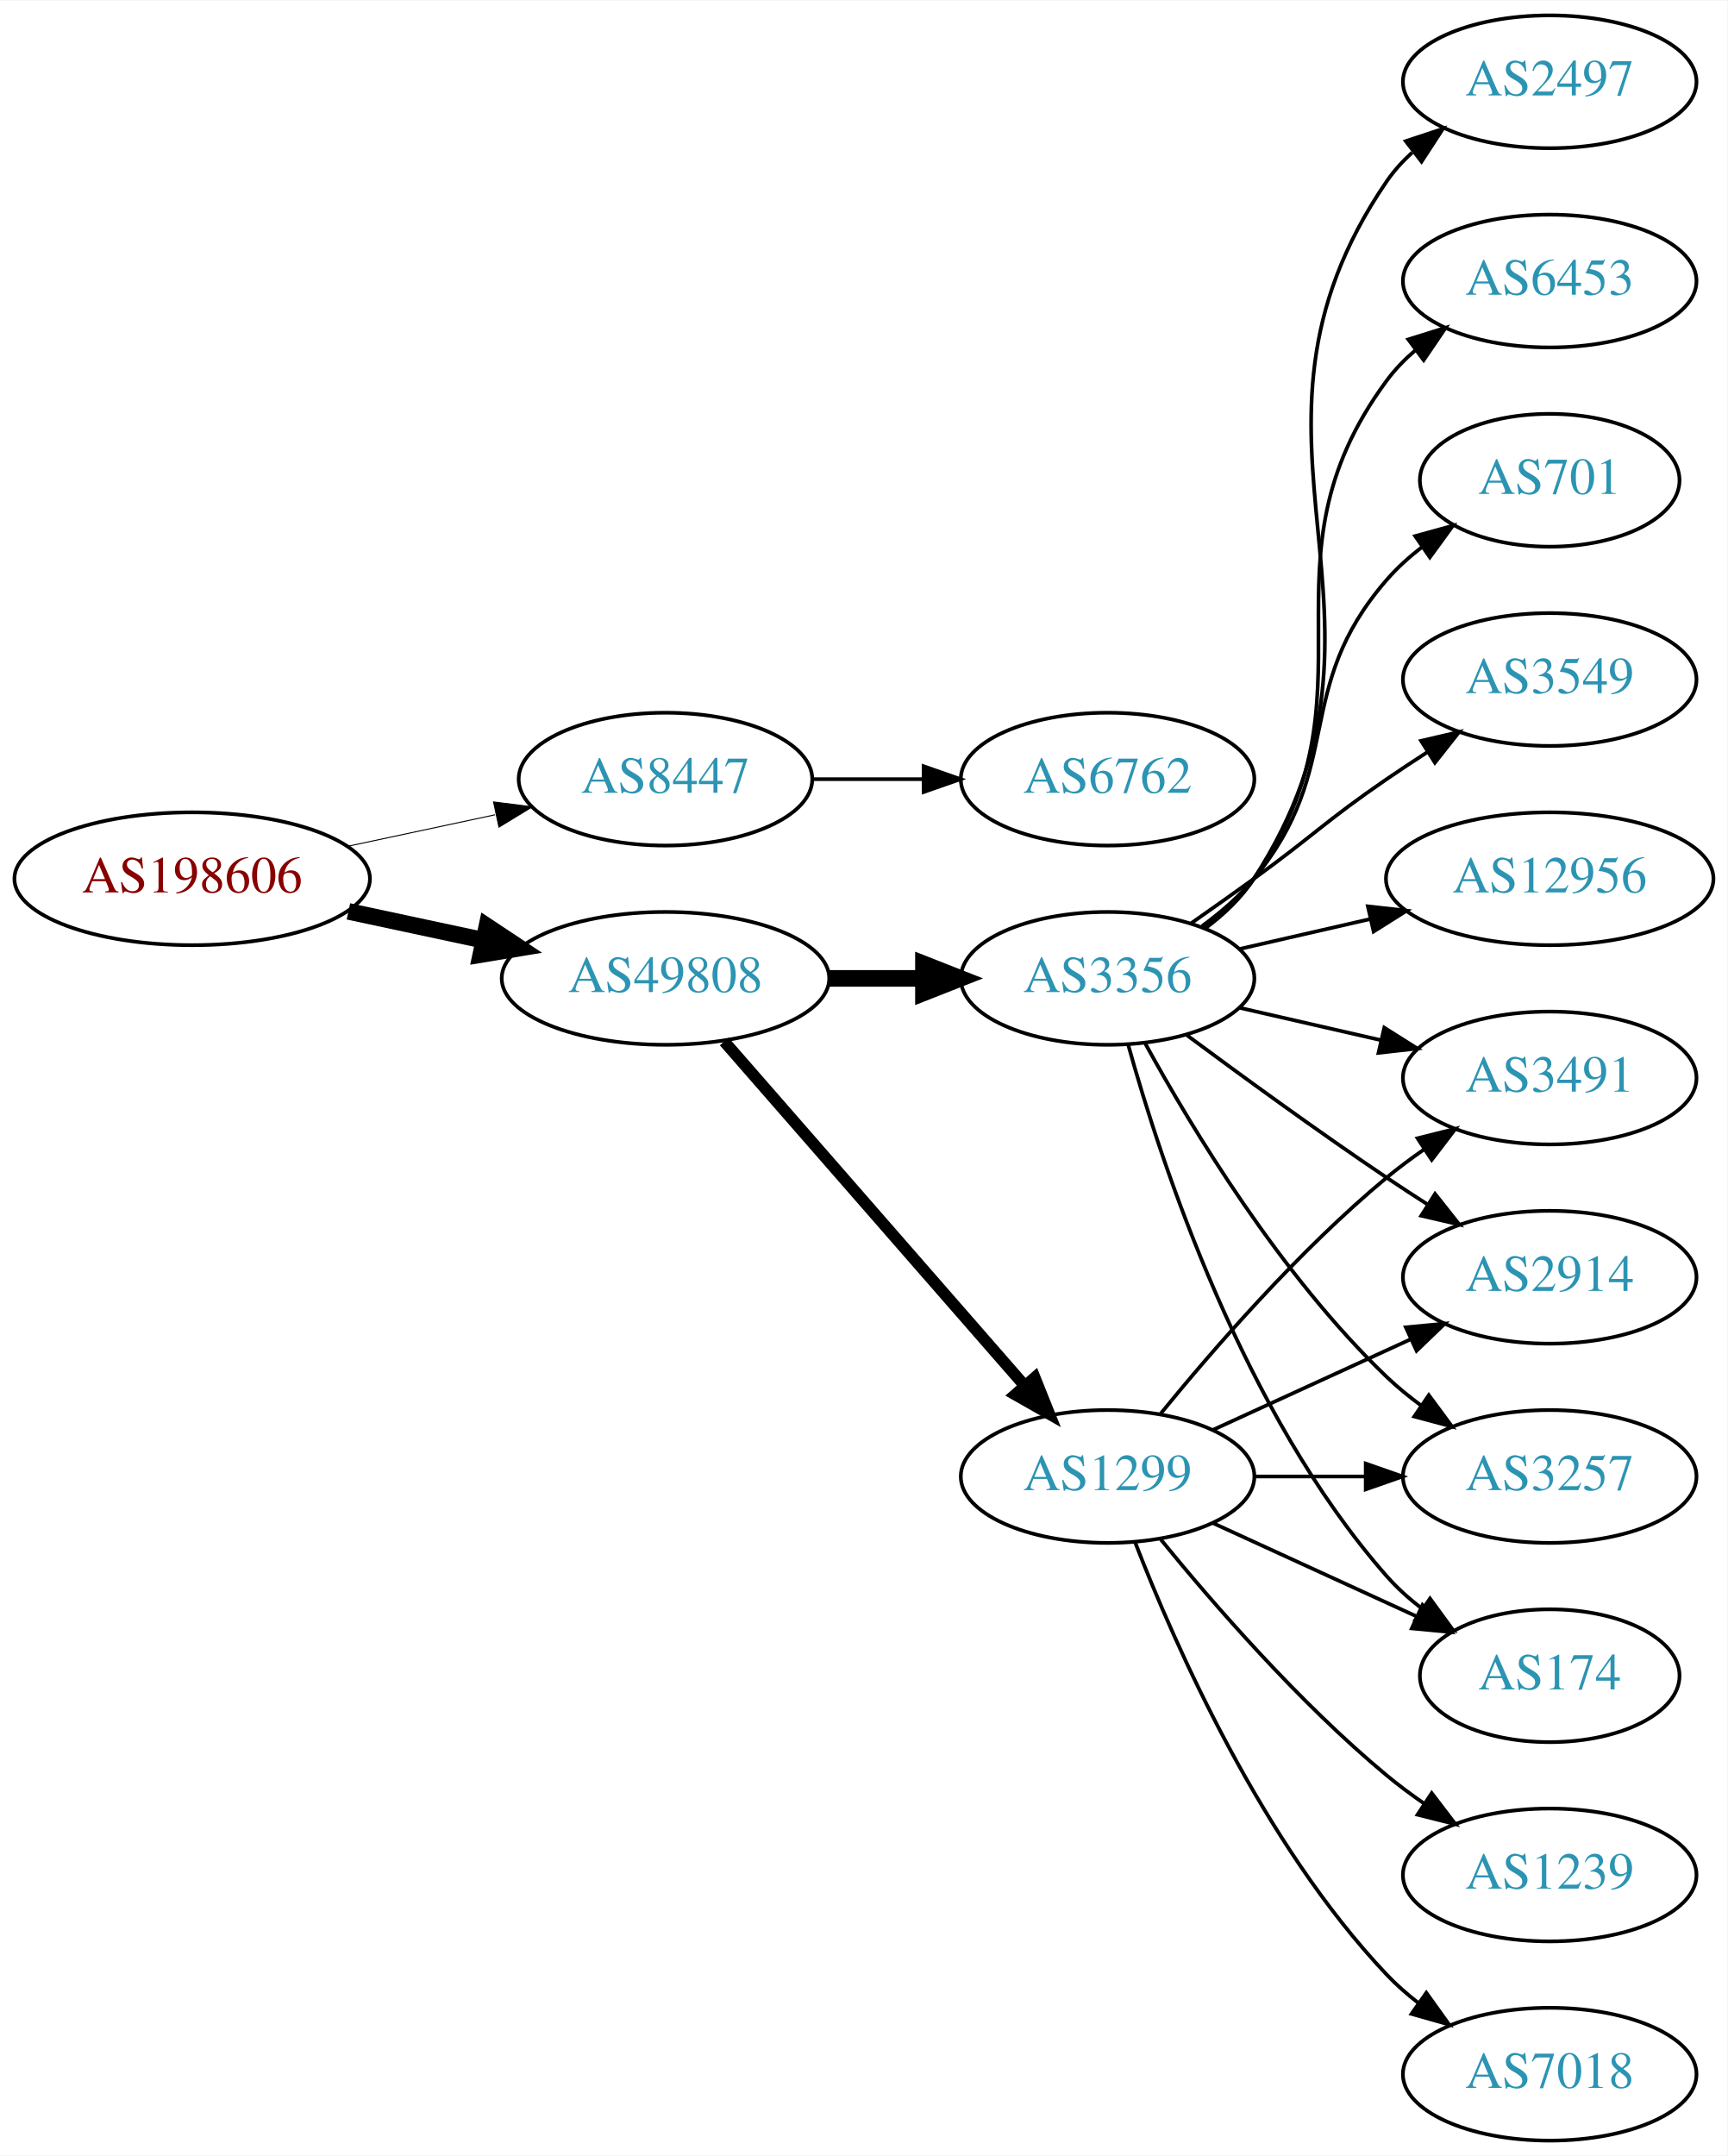
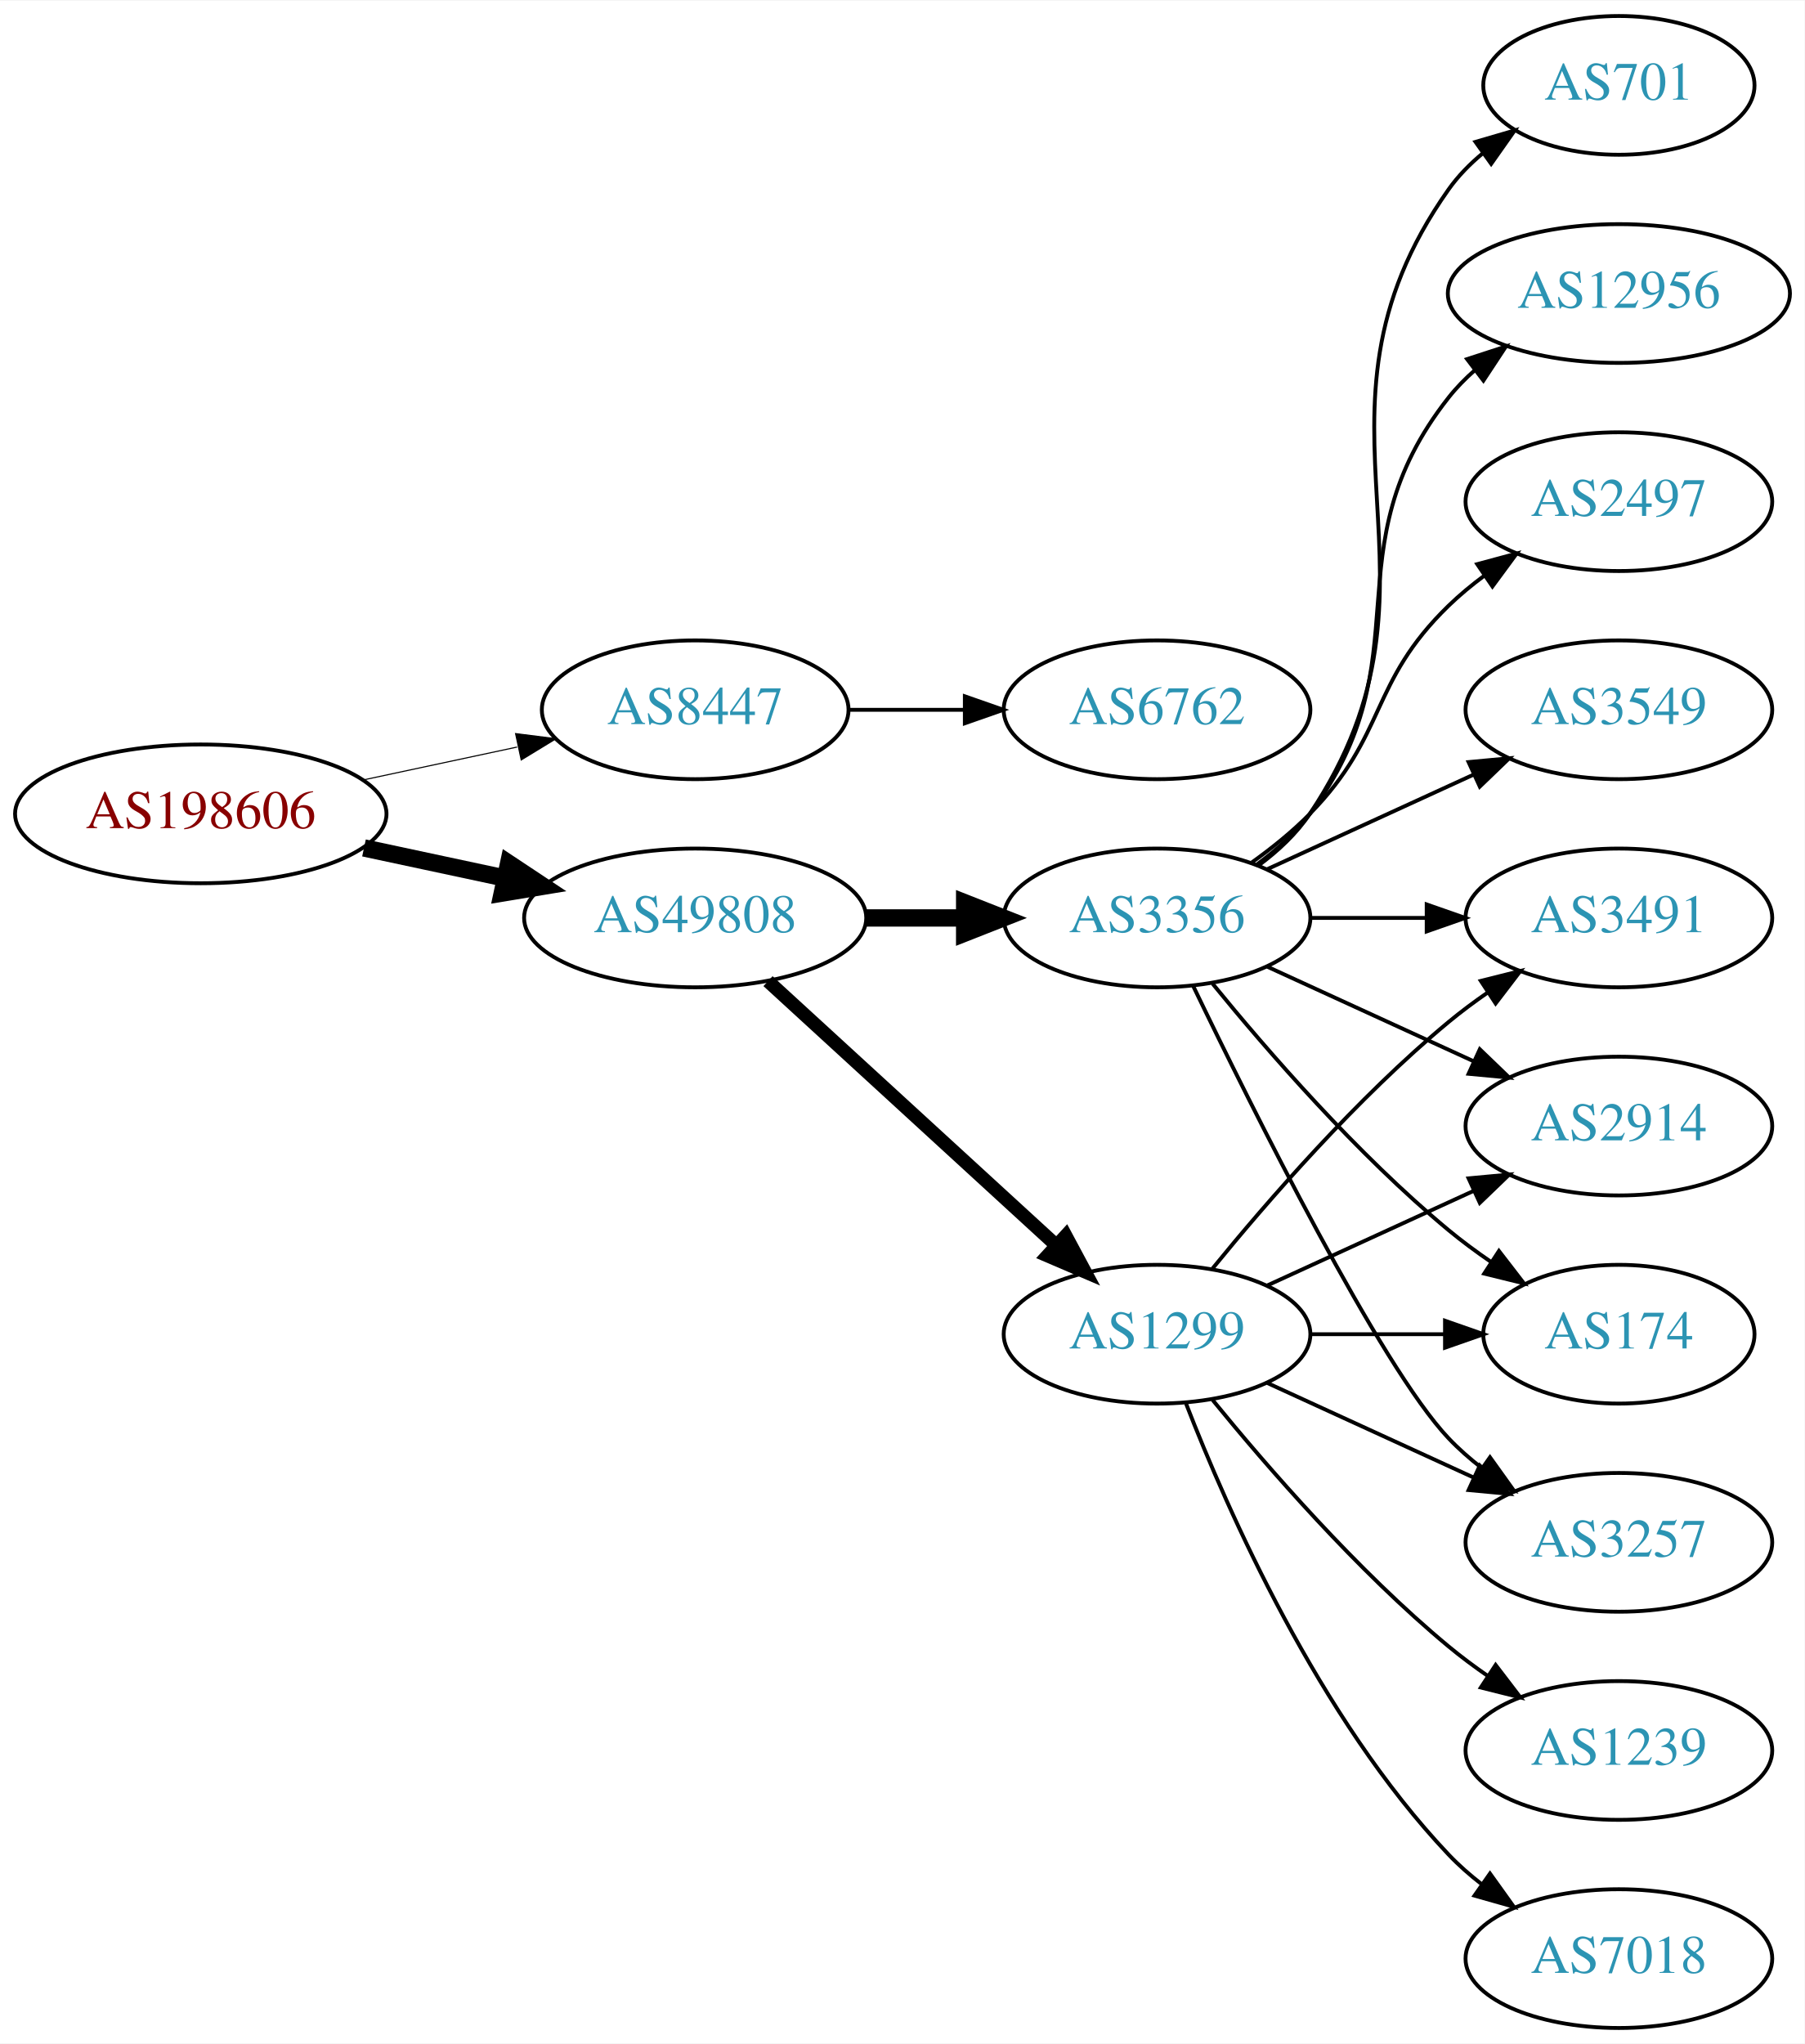
- <svg xmlns="http://www.w3.org/2000/svg" xmlns:xlink="http://www.w3.org/1999/xlink" width="468pt" height="584pt" viewBox="0.00 0.00 468.27 584.00">
-   <g id="graph0" class="graph" transform="scale(1 1) rotate(0) translate(4 580)">
-     <polygon fill="white" stroke="none" points="-4,4 -4,-580 464.269,-580 464.269,4 -4,4" />
+ <svg xmlns="http://www.w3.org/2000/svg" xmlns:xlink="http://www.w3.org/1999/xlink" width="468pt" height="530pt" viewBox="0.00 0.00 468.27 530.00">
+   <g id="graph0" class="graph" transform="scale(1 1) rotate(0) translate(4 526)">
+     <polygon fill="white" stroke="none" points="-4,4 -4,-526 464.269,-526 464.269,4 -4,4" />
    <g id="node1" class="node">
      <g id="a_node1">
        <a xlink:href="/asn/198606" xlink:title="AS198606 ~ AMST-Systemtechnik GmbH [AT]">
-           <ellipse fill="#ffffff" stroke="black" cx="48.096" cy="-342" rx="48.192" ry="18" />
-           <text text-anchor="middle" x="48.096" y="-338.3" font-family="Times,serif" font-size="14.00" fill="#880000">AS198606</text>
+           <ellipse fill="#ffffff" stroke="black" cx="48.096" cy="-315" rx="48.192" ry="18" />
+           <text text-anchor="middle" x="48.096" y="-311.3" font-family="Times,serif" font-size="14.00" fill="#880000">AS198606</text>
        </a>
      </g>
    </g>
    <g id="node2" class="node">
      <g id="a_node2">
        <a xlink:href="/asn/8447" xlink:title="AS8447 ~ A1 Telekom Austria AG [AT]">
-           <ellipse fill="#ffffff" stroke="black" cx="176.388" cy="-369" rx="39.794" ry="18" />
-           <text text-anchor="middle" x="176.388" y="-365.3" font-family="Times,serif" font-size="14.00" fill="#2c94b3">AS8447</text>
+           <ellipse fill="#ffffff" stroke="black" cx="176.388" cy="-342" rx="39.794" ry="18" />
+           <text text-anchor="middle" x="176.388" y="-338.3" font-family="Times,serif" font-size="14.00" fill="#2c94b3">AS8447</text>
        </a>
      </g>
    </g>
    <g id="edge1" class="edge">
-       <path fill="none" stroke="black" stroke-width="0.265" d="M90.448,-350.841C103.163,-353.559 117.222,-356.565 130.181,-359.335" />
-       <polygon fill="black" stroke="black" stroke-width="0.265" points="129.781,-362.829 140.292,-361.497 131.245,-355.984 129.781,-362.829" />
+       <path fill="none" stroke="black" stroke-width="0.281" d="M90.448,-323.841C103.163,-326.559 117.222,-329.565 130.181,-332.335" />
+       <polygon fill="black" stroke="black" stroke-width="0.281" points="129.781,-335.829 140.292,-334.497 131.245,-328.984 129.781,-335.829" />
    </g>
    <g id="node3" class="node">
      <g id="a_node3">
        <a xlink:href="/asn/49808" xlink:title="AS49808 ~ POWERSPEED-AS [AT]">
-           <ellipse fill="#ffffff" stroke="black" cx="176.388" cy="-315" rx="44.393" ry="18" />
-           <text text-anchor="middle" x="176.388" y="-311.3" font-family="Times,serif" font-size="14.00" fill="#2c94b3">AS49808</text>
+           <ellipse fill="#ffffff" stroke="black" cx="176.388" cy="-288" rx="44.393" ry="18" />
+           <text text-anchor="middle" x="176.388" y="-284.3" font-family="Times,serif" font-size="14.00" fill="#2c94b3">AS49808</text>
        </a>
      </g>
    </g>
    <g id="edge2" class="edge">
-       <path fill="none" stroke="black" stroke-width="4.5" d="M90.448,-333.159C102.138,-330.66 114.964,-327.918 127.027,-325.339" />
-       <polygon fill="black" stroke="black" stroke-width="4.5" points="127.983,-329.161 136.939,-323.22 126.336,-321.46 127.983,-329.161" />
+       <path fill="none" stroke="black" stroke-width="4.5" d="M90.448,-306.159C102.138,-303.66 114.964,-300.918 127.027,-298.339" />
+       <polygon fill="black" stroke="black" stroke-width="4.5" points="127.983,-302.161 136.939,-296.22 126.336,-294.46 127.983,-302.161" />
    </g>
    <g id="node4" class="node">
      <g id="a_node4">
        <a xlink:href="/asn/6762" xlink:title="AS6762 ~ TELECOM ITALIA SPARKLE S.p.A. [IT]">
-           <ellipse fill="#ffffff" stroke="black" cx="296.23" cy="-369" rx="39.794" ry="18" />
-           <text text-anchor="middle" x="296.23" y="-365.3" font-family="Times,serif" font-size="14.00" fill="#2c94b3">AS6762</text>
+           <ellipse fill="#ffffff" stroke="black" cx="296.23" cy="-342" rx="39.794" ry="18" />
+           <text text-anchor="middle" x="296.23" y="-338.3" font-family="Times,serif" font-size="14.00" fill="#2c94b3">AS6762</text>
        </a>
      </g>
    </g>
    <g id="edge3" class="edge">
-       <path fill="none" stroke="black" d="M216.3,-369C225.854,-369 236.203,-369 246.166,-369" />
-       <polygon fill="black" stroke="black" points="246.358,-372.5 256.358,-369 246.358,-365.5 246.358,-372.5" />
+       <path fill="none" stroke="black" d="M216.3,-342C225.854,-342 236.203,-342 246.166,-342" />
+       <polygon fill="black" stroke="black" points="246.358,-345.5 256.358,-342 246.358,-338.5 246.358,-345.5" />
    </g>
    <g id="node5" class="node">
      <g id="a_node5">
+         <a xlink:href="/asn/3356" xlink:title="AS3356 ~ Level 3 Parent, LLC [US]">
+           <ellipse fill="#ffffff" stroke="black" cx="296.23" cy="-288" rx="39.794" ry="18" />
+           <text text-anchor="middle" x="296.23" y="-284.3" font-family="Times,serif" font-size="14.00" fill="#2c94b3">AS3356</text>
+         </a>
+       </g>
+     </g>
+     <g id="edge4" class="edge">
+       <path fill="none" stroke="black" stroke-width="4.5" d="M220.599,-288C228.911,-288 237.674,-288 246.156,-288" />
+       <polygon fill="black" stroke="black" stroke-width="4.5" points="246.315,-291.938 256.315,-288 246.315,-284.063 246.315,-291.938" />
+     </g>
+     <g id="node6" class="node">
+       <g id="a_node6">
        <a xlink:href="/asn/1299" xlink:title="AS1299 ~ Telia Carrier [EU]">
          <ellipse fill="#ffffff" stroke="black" cx="296.23" cy="-180" rx="39.794" ry="18" />
          <text text-anchor="middle" x="296.23" y="-176.3" font-family="Times,serif" font-size="14.00" fill="#2c94b3">AS1299</text>
        </a>
      </g>
    </g>
-     <g id="edge4" class="edge">
-       <path fill="none" stroke="black" stroke-width="3.15" d="M192.312,-297.902C212.855,-274.369 249.974,-231.845 273.571,-204.813" />
-       <polygon fill="black" stroke="black" stroke-width="3.15" points="276.487,-206.794 280.426,-196.959 271.214,-202.191 276.487,-206.794" />
-     </g>
-     <g id="node6" class="node">
-       <g id="a_node6">
-         <a xlink:href="/asn/3356" xlink:title="AS3356 ~ Level 3 Parent, LLC [US]">
-           <ellipse fill="#ffffff" stroke="black" cx="296.23" cy="-315" rx="39.794" ry="18" />
-           <text text-anchor="middle" x="296.23" y="-311.3" font-family="Times,serif" font-size="14.00" fill="#2c94b3">AS3356</text>
-         </a>
-       </g>
-     </g>
    <g id="edge5" class="edge">
-       <path fill="none" stroke="black" stroke-width="4.5" d="M220.599,-315C228.911,-315 237.674,-315 246.156,-315" />
-       <polygon fill="black" stroke="black" stroke-width="4.5" points="246.315,-318.938 256.315,-315 246.315,-311.063 246.315,-318.938" />
+       <path fill="none" stroke="black" stroke-width="3.5" d="M195.285,-271.597C215.214,-253.333 247.571,-223.678 270.048,-203.079" />
+       <polygon fill="black" stroke="black" stroke-width="3.5" points="272.543,-205.54 277.55,-196.203 267.813,-200.38 272.543,-205.54" />
    </g>
    <g id="node7" class="node">
      <g id="a_node7">
        <a xlink:href="/asn/174" xlink:title="AS174 ~ Cogent Communications [US]">
-           <ellipse fill="#ffffff" stroke="black" cx="416.073" cy="-126" rx="35.194" ry="18" />
-           <text text-anchor="middle" x="416.073" y="-122.3" font-family="Times,serif" font-size="14.00" fill="#2c94b3">AS174</text>
+           <ellipse fill="#ffffff" stroke="black" cx="416.073" cy="-180" rx="35.194" ry="18" />
+           <text text-anchor="middle" x="416.073" y="-176.3" font-family="Times,serif" font-size="14.00" fill="#2c94b3">AS174</text>
        </a>
      </g>
    </g>
    <g id="edge6" class="edge">
-       <path fill="none" stroke="black" d="M324.859,-167.339C341.275,-159.817 362.257,-150.202 379.854,-142.139" />
-       <polygon fill="black" stroke="black" points="381.598,-145.189 389.231,-137.842 378.682,-138.826 381.598,-145.189" />
+       <path fill="none" stroke="black" d="M310.649,-270.935C324.764,-253.625 348.178,-226.655 371.877,-207 375.34,-204.128 379.132,-201.331 382.987,-198.692" />
+       <polygon fill="black" stroke="black" points="384.948,-201.592 391.419,-193.203 381.129,-195.725 384.948,-201.592" />
    </g>
    <g id="node8" class="node">
      <g id="a_node8">
+         <a xlink:href="/asn/3257" xlink:title="AS3257 ~ GTT [DE]">
+           <ellipse fill="#ffffff" stroke="black" cx="416.073" cy="-126" rx="39.794" ry="18" />
+           <text text-anchor="middle" x="416.073" y="-122.3" font-family="Times,serif" font-size="14.00" fill="#2c94b3">AS3257</text>
+         </a>
+       </g>
+     </g>
+     <g id="edge7" class="edge">
+       <path fill="none" stroke="black" d="M305.577,-270.405C321.044,-238.268 354.19,-171.66 371.877,-153 374.462,-150.272 377.38,-147.706 380.448,-145.323" />
+       <polygon fill="black" stroke="black" points="382.627,-148.07 388.797,-139.457 378.602,-142.342 382.627,-148.07" />
+     </g>
+     <g id="node9" class="node">
+       <g id="a_node9">
+         <a xlink:href="/asn/701" xlink:title="AS701 ~ UUNET [US]">
+           <ellipse fill="#ffffff" stroke="black" cx="416.073" cy="-504" rx="35.194" ry="18" />
+           <text text-anchor="middle" x="416.073" y="-500.3" font-family="Times,serif" font-size="14.00" fill="#2c94b3">AS701</text>
+         </a>
+       </g>
+     </g>
+     <g id="edge8" class="edge">
+       <path fill="none" stroke="black" d="M322.549,-301.607C327.605,-305.351 332.417,-309.831 335.877,-315 376.901,-376.294 329.297,-416.775 371.877,-477 374.346,-480.493 377.425,-483.63 380.795,-486.421" />
+       <polygon fill="black" stroke="black" points="378.863,-489.343 389.034,-492.31 382.933,-483.648 378.863,-489.343" />
+     </g>
+     <g id="node10" class="node">
+       <g id="a_node10">
+         <a xlink:href="/asn/12956" xlink:title="AS12956 ~ TELXIUS [ES]">
+           <ellipse fill="#ffffff" stroke="black" cx="416.073" cy="-450" rx="44.393" ry="18" />
+           <text text-anchor="middle" x="416.073" y="-446.3" font-family="Times,serif" font-size="14.00" fill="#2c94b3">AS12956</text>
+         </a>
+       </g>
+     </g>
+     <g id="edge9" class="edge">
+       <path fill="none" stroke="black" d="M322.161,-301.882C327.237,-305.611 332.155,-310.016 335.877,-315 366.148,-355.542 340.578,-383.246 371.877,-423 373.901,-425.571 376.242,-427.963 378.767,-430.174" />
+       <polygon fill="black" stroke="black" points="376.681,-432.984 386.756,-436.261 380.923,-427.416 376.681,-432.984" />
+     </g>
+     <g id="node11" class="node">
+       <g id="a_node11">
+         <a xlink:href="/asn/3491" xlink:title="AS3491 ~ PCCW Global, Inc. [US]">
+           <ellipse fill="#ffffff" stroke="black" cx="416.073" cy="-288" rx="39.794" ry="18" />
+           <text text-anchor="middle" x="416.073" y="-284.3" font-family="Times,serif" font-size="14.00" fill="#2c94b3">AS3491</text>
+         </a>
+       </g>
+     </g>
+     <g id="edge10" class="edge">
+       <path fill="none" stroke="black" d="M336.143,-288C345.696,-288 356.046,-288 366.008,-288" />
+       <polygon fill="black" stroke="black" points="366.201,-291.5 376.201,-288 366.201,-284.5 366.201,-291.5" />
+     </g>
+     <g id="node12" class="node">
+       <g id="a_node12">
+         <a xlink:href="/asn/2497" xlink:title="AS2497 ~ Internet Initiative Japan Inc. [JP]">
+           <ellipse fill="#ffffff" stroke="black" cx="416.073" cy="-396" rx="39.794" ry="18" />
+           <text text-anchor="middle" x="416.073" y="-392.3" font-family="Times,serif" font-size="14.00" fill="#2c94b3">AS2497</text>
+         </a>
+       </g>
+     </g>
+     <g id="edge11" class="edge">
+       <path fill="none" stroke="black" d="M320.824,-302.389C326.08,-306.148 331.412,-310.437 335.877,-315 356.049,-335.617 351.183,-348.906 371.877,-369 374.722,-371.763 377.896,-374.386 381.196,-376.834" />
+       <polygon fill="black" stroke="black" points="379.312,-379.786 389.544,-382.538 383.261,-374.006 379.312,-379.786" />
+     </g>
+     <g id="node13" class="node">
+       <g id="a_node13">
+         <a xlink:href="/asn/2914" xlink:title="AS2914 ~ NTT America, Inc. [US]">
+           <ellipse fill="#ffffff" stroke="black" cx="416.073" cy="-234" rx="39.794" ry="18" />
+           <text text-anchor="middle" x="416.073" y="-230.3" font-family="Times,serif" font-size="14.00" fill="#2c94b3">AS2914</text>
+         </a>
+       </g>
+     </g>
+     <g id="edge12" class="edge">
+       <path fill="none" stroke="black" d="M324.859,-275.339C340.816,-268.027 361.087,-258.739 378.369,-250.819" />
+       <polygon fill="black" stroke="black" points="379.984,-253.929 387.617,-246.581 377.068,-247.565 379.984,-253.929" />
+     </g>
+     <g id="node14" class="node">
+       <g id="a_node14">
+         <a xlink:href="/asn/3549" xlink:title="AS3549 ~ Level 3 Parent, LLC [US]">
+           <ellipse fill="#ffffff" stroke="black" cx="416.073" cy="-342" rx="39.794" ry="18" />
+           <text text-anchor="middle" x="416.073" y="-338.3" font-family="Times,serif" font-size="14.00" fill="#2c94b3">AS3549</text>
+         </a>
+       </g>
+     </g>
+     <g id="edge13" class="edge">
+       <path fill="none" stroke="black" d="M324.859,-300.661C340.816,-307.973 361.087,-317.261 378.369,-325.181" />
+       <polygon fill="black" stroke="black" points="377.068,-328.435 387.617,-329.419 379.984,-322.071 377.068,-328.435" />
+     </g>
+     <g id="edge17" class="edge">
+       <path fill="none" stroke="black" d="M336.143,-180C347.23,-180 359.389,-180 370.771,-180" />
+       <polygon fill="black" stroke="black" points="370.953,-183.5 380.953,-180 370.953,-176.5 370.953,-183.5" />
+     </g>
+     <g id="edge14" class="edge">
+       <path fill="none" stroke="black" d="M324.859,-167.339C340.816,-160.027 361.087,-150.739 378.369,-142.819" />
+       <polygon fill="black" stroke="black" points="379.984,-145.929 387.617,-138.581 377.068,-139.565 379.984,-145.929" />
+     </g>
+     <g id="edge15" class="edge">
+       <path fill="none" stroke="black" d="M310.649,-197.065C324.764,-214.375 348.178,-241.345 371.877,-261 375.093,-263.668 378.594,-266.27 382.164,-268.741" />
+       <polygon fill="black" stroke="black" points="380.242,-271.666 390.52,-274.236 384.088,-265.817 380.242,-271.666" />
+     </g>
+     <g id="edge16" class="edge">
+       <path fill="none" stroke="black" d="M324.859,-192.661C340.816,-199.973 361.087,-209.261 378.369,-217.181" />
+       <polygon fill="black" stroke="black" points="377.068,-220.435 387.617,-221.419 379.984,-214.071 377.068,-220.435" />
+     </g>
+     <g id="node15" class="node">
+       <g id="a_node15">
+         <a xlink:href="/asn/1239" xlink:title="AS1239 ~ Sprint [US]">
+           <ellipse fill="#ffffff" stroke="black" cx="416.073" cy="-72" rx="39.794" ry="18" />
+           <text text-anchor="middle" x="416.073" y="-68.3" font-family="Times,serif" font-size="14.00" fill="#2c94b3">AS1239</text>
+         </a>
+       </g>
+     </g>
+     <g id="edge18" class="edge">
+       <path fill="none" stroke="black" d="M310.649,-162.935C324.764,-145.625 348.178,-118.655 371.877,-99 375.093,-96.332 378.594,-93.73 382.164,-91.259" />
+       <polygon fill="black" stroke="black" points="384.088,-94.183 390.52,-85.764 380.242,-88.334 384.088,-94.183" />
+     </g>
+     <g id="node16" class="node">
+       <g id="a_node16">
        <a xlink:href="/asn/7018" xlink:title="AS7018 ~ AT&amp;T Services, Inc. [US]">
          <ellipse fill="#ffffff" stroke="black" cx="416.073" cy="-18" rx="39.794" ry="18" />
          <text text-anchor="middle" x="416.073" y="-14.3" font-family="Times,serif" font-size="14.00" fill="#2c94b3">AS7018</text>
        </a>
      </g>
    </g>
-     <g id="edge7" class="edge">
+     <g id="edge19" class="edge">
      <path fill="none" stroke="black" d="M303.753,-162.006C314.504,-134.272 338.161,-80.571 371.877,-45 374.462,-42.272 377.38,-39.706 380.448,-37.323" />
      <polygon fill="black" stroke="black" points="382.627,-40.069 388.797,-31.457 378.602,-34.342 382.627,-40.069" />
    </g>
-     <g id="node9" class="node">
-       <g id="a_node9">
-         <a xlink:href="/asn/1239" xlink:title="AS1239 ~ Sprint [US]">
-           <ellipse fill="#ffffff" stroke="black" cx="416.073" cy="-72" rx="39.794" ry="18" />
-           <text text-anchor="middle" x="416.073" y="-68.3" font-family="Times,serif" font-size="14.00" fill="#2c94b3">AS1239</text>
-         </a>
-       </g>
-     </g>
-     <g id="edge8" class="edge">
-       <path fill="none" stroke="black" d="M310.649,-162.935C324.764,-145.625 348.178,-118.655 371.877,-99 375.093,-96.332 378.594,-93.73 382.164,-91.259" />
-       <polygon fill="black" stroke="black" points="384.088,-94.183 390.52,-85.764 380.242,-88.334 384.088,-94.183" />
-     </g>
-     <g id="node10" class="node">
-       <g id="a_node10">
-         <a xlink:href="/asn/3491" xlink:title="AS3491 ~ PCCW Global, Inc. [US]">
-           <ellipse fill="#ffffff" stroke="black" cx="416.073" cy="-288" rx="39.794" ry="18" />
-           <text text-anchor="middle" x="416.073" y="-284.3" font-family="Times,serif" font-size="14.00" fill="#2c94b3">AS3491</text>
-         </a>
-       </g>
-     </g>
-     <g id="edge9" class="edge">
-       <path fill="none" stroke="black" d="M310.649,-197.065C324.764,-214.375 348.178,-241.345 371.877,-261 375.093,-263.668 378.594,-266.27 382.164,-268.741" />
-       <polygon fill="black" stroke="black" points="380.242,-271.666 390.52,-274.236 384.088,-265.817 380.242,-271.666" />
-     </g>
-     <g id="node11" class="node">
-       <g id="a_node11">
-         <a xlink:href="/asn/2914" xlink:title="AS2914 ~ NTT America, Inc. [US]">
-           <ellipse fill="#ffffff" stroke="black" cx="416.073" cy="-234" rx="39.794" ry="18" />
-           <text text-anchor="middle" x="416.073" y="-230.3" font-family="Times,serif" font-size="14.00" fill="#2c94b3">AS2914</text>
-         </a>
-       </g>
-     </g>
-     <g id="edge10" class="edge">
-       <path fill="none" stroke="black" d="M324.859,-192.661C340.816,-199.973 361.087,-209.261 378.369,-217.181" />
-       <polygon fill="black" stroke="black" points="377.068,-220.435 387.617,-221.419 379.984,-214.071 377.068,-220.435" />
-     </g>
-     <g id="node12" class="node">
-       <g id="a_node12">
-         <a xlink:href="/asn/3257" xlink:title="AS3257 ~ GTT [DE]">
-           <ellipse fill="#ffffff" stroke="black" cx="416.073" cy="-180" rx="39.794" ry="18" />
-           <text text-anchor="middle" x="416.073" y="-176.3" font-family="Times,serif" font-size="14.00" fill="#2c94b3">AS3257</text>
-         </a>
-       </g>
-     </g>
-     <g id="edge11" class="edge">
-       <path fill="none" stroke="black" d="M336.143,-180C345.696,-180 356.046,-180 366.008,-180" />
-       <polygon fill="black" stroke="black" points="366.201,-183.5 376.201,-180 366.201,-176.5 366.201,-183.5" />
-     </g>
-     <g id="edge14" class="edge">
-       <path fill="none" stroke="black" d="M301.803,-297.054C310.709,-265.005 332.993,-197.158 371.877,-153 374.704,-149.789 378.005,-146.828 381.5,-144.136" />
-       <polygon fill="black" stroke="black" points="383.634,-146.916 389.875,-138.355 379.657,-141.155 383.634,-146.916" />
-     </g>
-     <g id="edge20" class="edge">
-       <path fill="none" stroke="black" d="M331.949,-307.045C343.949,-304.296 357.57,-301.175 370.263,-298.267" />
-       <polygon fill="black" stroke="black" points="371.229,-301.636 380.194,-295.991 369.665,-294.813 371.229,-301.636" />
-     </g>
-     <g id="edge17" class="edge">
-       <path fill="none" stroke="black" d="M317.56,-299.723C332.423,-288.696 353.167,-273.593 371.877,-261 375.426,-258.611 379.176,-256.161 382.924,-253.758" />
-       <polygon fill="black" stroke="black" points="384.993,-256.591 391.573,-248.288 381.251,-250.675 384.993,-256.591" />
-     </g>
-     <g id="edge15" class="edge">
-       <path fill="none" stroke="black" d="M306.471,-297.287C319.017,-274.439 343.194,-234.389 371.877,-207 374.745,-204.261 377.934,-201.653 381.243,-199.215" />
-       <polygon fill="black" stroke="black" points="383.306,-202.044 389.602,-193.523 379.366,-196.258 383.306,-202.044" />
-     </g>
-     <g id="node13" class="node">
-       <g id="a_node13">
-         <a xlink:href="/asn/701" xlink:title="AS701 ~ UUNET [US]">
-           <ellipse fill="#ffffff" stroke="black" cx="416.073" cy="-450" rx="35.194" ry="18" />
-           <text text-anchor="middle" x="416.073" y="-446.3" font-family="Times,serif" font-size="14.00" fill="#2c94b3">AS701</text>
-         </a>
-       </g>
-     </g>
-     <g id="edge12" class="edge">
-       <path fill="none" stroke="black" d="M321.811,-329.156C326.905,-332.872 331.919,-337.201 335.877,-342 360.941,-372.394 346.043,-393.258 371.877,-423 374.682,-426.23 377.97,-429.203 381.457,-431.902" />
-       <polygon fill="black" stroke="black" points="379.609,-434.879 389.824,-437.69 383.592,-429.122 379.609,-434.879" />
-     </g>
-     <g id="node14" class="node">
-       <g id="a_node14">
-         <a xlink:href="/asn/3549" xlink:title="AS3549 ~ Level 3 Parent, LLC [US]">
-           <ellipse fill="#ffffff" stroke="black" cx="416.073" cy="-396" rx="39.794" ry="18" />
-           <text text-anchor="middle" x="416.073" y="-392.3" font-family="Times,serif" font-size="14.00" fill="#2c94b3">AS3549</text>
-         </a>
-       </g>
-     </g>
-     <g id="edge13" class="edge">
-       <path fill="none" stroke="black" d="M318.987,-330.009C324.522,-333.879 330.44,-338.064 335.877,-342 352.076,-353.729 355.382,-357.689 371.877,-369 375.405,-371.419 379.142,-373.889 382.884,-376.302" />
-       <polygon fill="black" stroke="black" points="381.205,-379.382 391.524,-381.784 384.955,-373.472 381.205,-379.382" />
-     </g>
-     <g id="node15" class="node">
-       <g id="a_node15">
-         <a xlink:href="/asn/12956" xlink:title="AS12956 ~ TELXIUS [ES]">
-           <ellipse fill="#ffffff" stroke="black" cx="416.073" cy="-342" rx="44.393" ry="18" />
-           <text text-anchor="middle" x="416.073" y="-338.3" font-family="Times,serif" font-size="14.00" fill="#2c94b3">AS12956</text>
-         </a>
-       </g>
-     </g>
-     <g id="edge16" class="edge">
-       <path fill="none" stroke="black" d="M331.949,-322.955C343.088,-325.507 355.623,-328.379 367.516,-331.104" />
-       <polygon fill="black" stroke="black" points="366.781,-334.526 377.31,-333.348 368.345,-327.703 366.781,-334.526" />
-     </g>
-     <g id="node16" class="node">
-       <g id="a_node16">
-         <a xlink:href="/asn/2497" xlink:title="AS2497 ~ Internet Initiative Japan Inc. [JP]">
-           <ellipse fill="#ffffff" stroke="black" cx="416.073" cy="-558" rx="39.794" ry="18" />
-           <text text-anchor="middle" x="416.073" y="-554.3" font-family="Times,serif" font-size="14.00" fill="#2c94b3">AS2497</text>
-         </a>
-       </g>
-     </g>
-     <g id="edge18" class="edge">
-       <path fill="none" stroke="black" d="M322.666,-328.53C327.716,-332.278 332.496,-336.779 335.877,-342 382.351,-413.778 323.581,-460.434 371.877,-531 373.825,-533.846 376.182,-536.452 378.778,-538.824" />
-       <polygon fill="black" stroke="black" points="377.057,-541.917 387.114,-545.249 381.33,-536.372 377.057,-541.917" />
-     </g>
-     <g id="node17" class="node">
-       <g id="a_node17">
-         <a xlink:href="/asn/6453" xlink:title="AS6453 ~ TATA COMMUNICATIONS (AMERICA) INC [US]">
-           <ellipse fill="#ffffff" stroke="black" cx="416.073" cy="-504" rx="39.794" ry="18" />
-           <text text-anchor="middle" x="416.073" y="-500.3" font-family="Times,serif" font-size="14.00" fill="#2c94b3">AS6453</text>
-         </a>
-       </g>
-     </g>
-     <g id="edge19" class="edge">
-       <path fill="none" stroke="black" d="M322.39,-328.716C327.454,-332.455 332.309,-336.904 335.877,-342 371.49,-392.869 334.973,-427.059 371.877,-477 374.11,-480.023 376.793,-482.786 379.714,-485.293" />
-       <polygon fill="black" stroke="black" points="377.74,-488.186 387.857,-491.331 381.909,-482.563 377.74,-488.186" />
-     </g>
  </g>
</svg>
